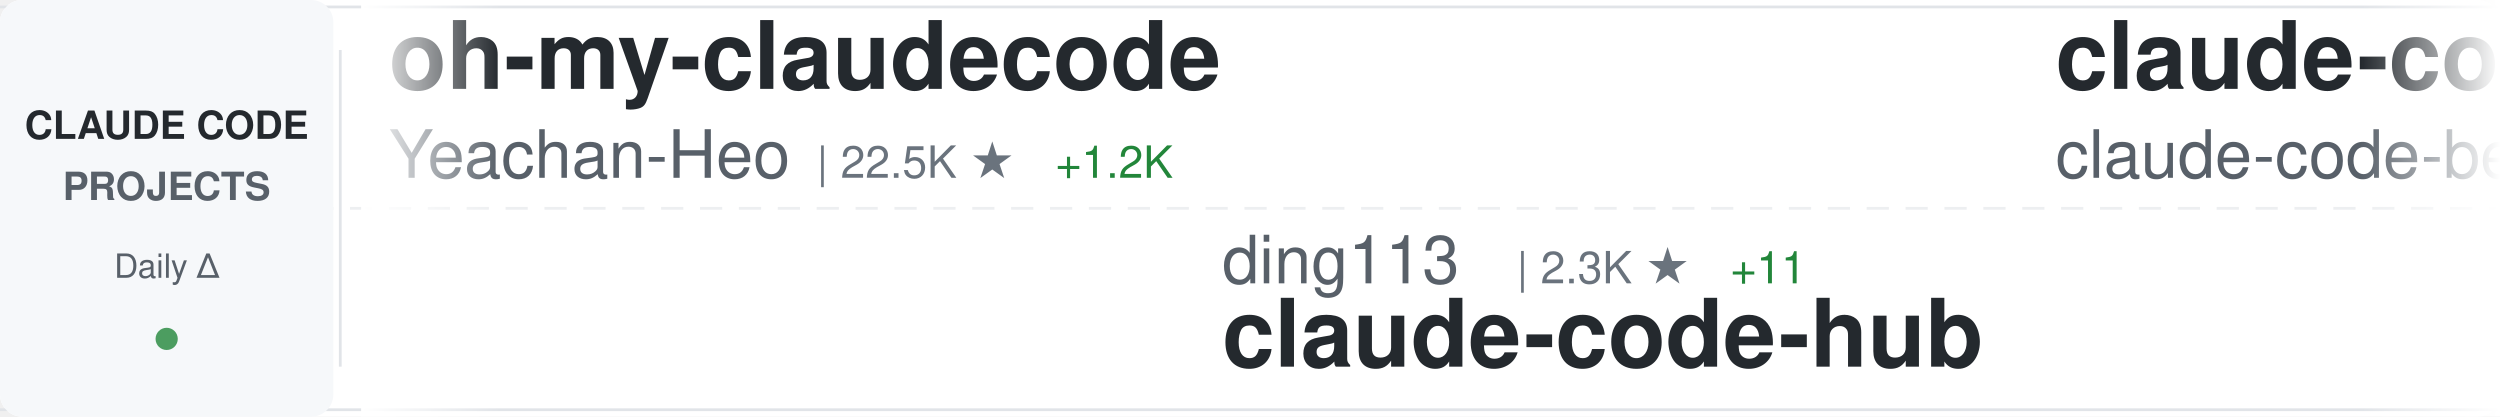
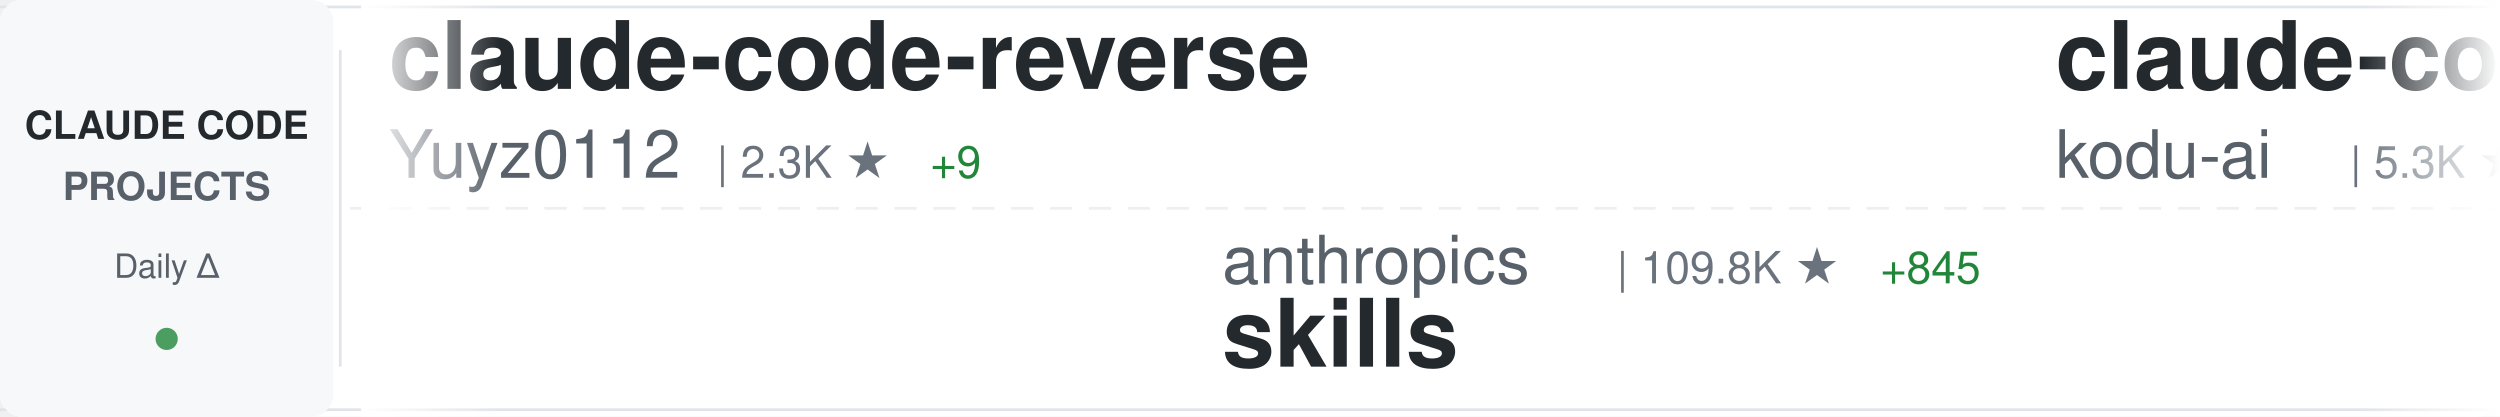
<svg xmlns="http://www.w3.org/2000/svg" width="900" height="150">
  <defs>
    <linearGradient id="awesomeLeftFade" x1="0%" y1="0%" x2="100%" y2="0%">
      <stop offset="0%" style="stop-color:#ffffff;stop-opacity:1" />
      <stop offset="100%" style="stop-color:#ffffff;stop-opacity:0" />
    </linearGradient>
    <linearGradient id="awesomeRightFade" x1="0%" y1="0%" x2="100%" y2="0%">
      <stop offset="0%" style="stop-color:#ffffff;stop-opacity:0" />
      <stop offset="100%" style="stop-color:#ffffff;stop-opacity:1" />
    </linearGradient>
  </defs>
  <rect width="900" height="150" fill="#ffffff" rx="8" />
  <rect x="0" y="2" width="900" height="1" fill="#e1e4e8" />
  <rect x="0" y="147" width="900" height="1" fill="#e1e4e8" />
  <line x1="0" y1="75" x2="900" y2="75" stroke="#e1e4e8" stroke-width="1" stroke-dasharray="8 6" opacity="0.6" />
  <rect x="0" y="0" width="120" height="150" fill="#f6f8fa" rx="8" />
  <text x="60" y="50" font-family="-apple-system, BlinkMacSystemFont, 'Segoe UI', Helvetica, Arial, sans-serif" font-size="14" font-weight="600" fill="#24292e" text-anchor="middle">CLAUDE CODE</text>
  <text x="60" y="72" font-family="-apple-system, BlinkMacSystemFont, 'Segoe UI', Helvetica, Arial, sans-serif" font-size="14" font-weight="600" fill="#586069" text-anchor="middle">PROJECTS</text>
  <text x="60" y="100" font-family="-apple-system, BlinkMacSystemFont, 'Segoe UI', Helvetica, Arial, sans-serif" font-size="12" font-weight="500" fill="#586069" text-anchor="middle">Daily Δ</text>
  <circle cx="60" cy="122" r="4" fill="#22863a" opacity="0.8" />
  <rect x="122" y="18" width="1" height="114" fill="#e1e4e8" />
  <clipPath id="awesomeTickerClip">
    <rect x="130" y="0" width="770" height="150" />
  </clipPath>
  <g clip-path="url(#awesomeTickerClip)">
    <g id="awesomeTickerItems">
      <animateTransform attributeName="transform" attributeType="XML" type="translate" from="0 0" to="-3000 0" dur="54s" repeatCount="indefinite" />
      <g transform="translate(0, 0)">
-         <text x="140" y="32" font-family="-apple-system, BlinkMacSystemFont, 'Segoe UI', Helvetica, Arial, sans-serif" font-size="34" font-weight="600" fill="#24292e">oh-my-claudecode</text>
-         <text x="140" y="64" font-family="-apple-system, BlinkMacSystemFont, 'Segoe UI', Helvetica, Arial, sans-serif" font-size="24" font-weight="400" fill="#586069">Yeachan-Heo</text>
-         <text x="294" y="64" font-family="-apple-system, BlinkMacSystemFont, 'Segoe UI', Helvetica, Arial, sans-serif" font-size="16" font-weight="500" fill="#6a737d">| 22.5K ★</text>
-         <text x="380" y="64" font-family="-apple-system, BlinkMacSystemFont, 'Segoe UI', Helvetica, Arial, sans-serif" font-size="16" font-weight="500" fill="#22863a"> +1.2K</text>
+         <text x="140" y="32" font-family="-apple-system, BlinkMacSystemFont, 'Segoe UI', Helvetica, Arial, sans-serif" font-size="34" font-weight="600" fill="#24292e">claude-code-reverse</text>
+         <text x="140" y="64" font-family="-apple-system, BlinkMacSystemFont, 'Segoe UI', Helvetica, Arial, sans-serif" font-size="24" font-weight="400" fill="#586069">Yuyz0112</text>
+         <text x="258" y="64" font-family="-apple-system, BlinkMacSystemFont, 'Segoe UI', Helvetica, Arial, sans-serif" font-size="16" font-weight="500" fill="#6a737d">| 2.3K ★</text>
+         <text x="335" y="64" font-family="-apple-system, BlinkMacSystemFont, 'Segoe UI', Helvetica, Arial, sans-serif" font-size="16" font-weight="500" fill="#22863a"> +9</text>
      </g>
      <g transform="translate(300, 0)">
-         <text x="140" y="102" font-family="-apple-system, BlinkMacSystemFont, 'Segoe UI', Helvetica, Arial, sans-serif" font-size="24" font-weight="400" fill="#586069">ding113</text>
-         <text x="246" y="102" font-family="-apple-system, BlinkMacSystemFont, 'Segoe UI', Helvetica, Arial, sans-serif" font-size="16" font-weight="500" fill="#6a737d">| 2.3K ★</text>
-         <text x="323" y="102" font-family="-apple-system, BlinkMacSystemFont, 'Segoe UI', Helvetica, Arial, sans-serif" font-size="16" font-weight="500" fill="#22863a"> +11</text>
-         <text x="140" y="132" font-family="-apple-system, BlinkMacSystemFont, 'Segoe UI', Helvetica, Arial, sans-serif" font-size="34" font-weight="600" fill="#24292e">claude-code-hub</text>
+         <text x="140" y="102" font-family="-apple-system, BlinkMacSystemFont, 'Segoe UI', Helvetica, Arial, sans-serif" font-size="24" font-weight="400" fill="#586069">anthropics</text>
+         <text x="282" y="102" font-family="-apple-system, BlinkMacSystemFont, 'Segoe UI', Helvetica, Arial, sans-serif" font-size="16" font-weight="500" fill="#6a737d">| 109.8K ★</text>
+         <text x="377" y="102" font-family="-apple-system, BlinkMacSystemFont, 'Segoe UI', Helvetica, Arial, sans-serif" font-size="16" font-weight="500" fill="#22863a"> +845</text>
+         <text x="140" y="132" font-family="-apple-system, BlinkMacSystemFont, 'Segoe UI', Helvetica, Arial, sans-serif" font-size="34" font-weight="600" fill="#24292e">skills</text>
      </g>
      <g transform="translate(600, 0)">
-         <text x="140" y="32" font-family="-apple-system, BlinkMacSystemFont, 'Segoe UI', Helvetica, Arial, sans-serif" font-size="34" font-weight="600" fill="#24292e">claude-code</text>
-         <text x="140" y="64" font-family="-apple-system, BlinkMacSystemFont, 'Segoe UI', Helvetica, Arial, sans-serif" font-size="24" font-weight="400" fill="#586069">claude-code-best</text>
-         <text x="354" y="64" font-family="-apple-system, BlinkMacSystemFont, 'Segoe UI', Helvetica, Arial, sans-serif" font-size="16" font-weight="500" fill="#6a737d">| 11.9K ★</text>
-         <text x="440" y="64" font-family="-apple-system, BlinkMacSystemFont, 'Segoe UI', Helvetica, Arial, sans-serif" font-size="16" font-weight="500" fill="#22863a"> +3.0K</text>
+         <text x="140" y="32" font-family="-apple-system, BlinkMacSystemFont, 'Segoe UI', Helvetica, Arial, sans-serif" font-size="34" font-weight="600" fill="#24292e">claude-coder</text>
+         <text x="140" y="64" font-family="-apple-system, BlinkMacSystemFont, 'Segoe UI', Helvetica, Arial, sans-serif" font-size="24" font-weight="400" fill="#586069">kodu-ai</text>
+         <text x="246" y="64" font-family="-apple-system, BlinkMacSystemFont, 'Segoe UI', Helvetica, Arial, sans-serif" font-size="16" font-weight="500" fill="#6a737d">| 5.3K ★</text>
      </g>
      <g transform="translate(900, 0)">
-         <text x="140" y="102" font-family="-apple-system, BlinkMacSystemFont, 'Segoe UI', Helvetica, Arial, sans-serif" font-size="24" font-weight="400" fill="#586069">https-deeplearning-ai</text>
-         <text x="414" y="102" font-family="-apple-system, BlinkMacSystemFont, 'Segoe UI', Helvetica, Arial, sans-serif" font-size="16" font-weight="500" fill="#6a737d">| 471 ★</text>
-         <text x="482" y="102" font-family="-apple-system, BlinkMacSystemFont, 'Segoe UI', Helvetica, Arial, sans-serif" font-size="16" font-weight="500" fill="#22863a"> +1</text>
-         <text x="140" y="132" font-family="-apple-system, BlinkMacSystemFont, 'Segoe UI', Helvetica, Arial, sans-serif" font-size="34" font-weight="600" fill="#24292e">sc-claude-code-files</text>
+         <text x="140" y="102" font-family="-apple-system, BlinkMacSystemFont, 'Segoe UI', Helvetica, Arial, sans-serif" font-size="24" font-weight="400" fill="#586069">freestylefly</text>
+         <text x="306" y="102" font-family="-apple-system, BlinkMacSystemFont, 'Segoe UI', Helvetica, Arial, sans-serif" font-size="16" font-weight="500" fill="#6a737d">| 114 ★</text>
+         <text x="374" y="102" font-family="-apple-system, BlinkMacSystemFont, 'Segoe UI', Helvetica, Arial, sans-serif" font-size="16" font-weight="500" fill="#22863a"> +4</text>
+         <text x="140" y="132" font-family="-apple-system, BlinkMacSystemFont, 'Segoe UI', Helvetica, Arial, sans-serif" font-size="34" font-weight="600" fill="#24292e">claude-code</text>
      </g>
      <g transform="translate(1200, 0)">
-         <text x="140" y="32" font-family="-apple-system, BlinkMacSystemFont, 'Segoe UI', Helvetica, Arial, sans-serif" font-size="34" font-weight="600" fill="#24292e">claude-code-cli</text>
-         <text x="140" y="64" font-family="-apple-system, BlinkMacSystemFont, 'Segoe UI', Helvetica, Arial, sans-serif" font-size="24" font-weight="400" fill="#586069">huangserva</text>
-         <text x="282" y="64" font-family="-apple-system, BlinkMacSystemFont, 'Segoe UI', Helvetica, Arial, sans-serif" font-size="16" font-weight="500" fill="#6a737d">| 474 ★</text>
-         <text x="350" y="64" font-family="-apple-system, BlinkMacSystemFont, 'Segoe UI', Helvetica, Arial, sans-serif" font-size="16" font-weight="500" fill="#22863a"> +66</text>
+         <text x="140" y="32" font-family="-apple-system, BlinkMacSystemFont, 'Segoe UI', Helvetica, Arial, sans-serif" font-size="34" font-weight="600" fill="#24292e">claude-code-hooks-master...</text>
+         <text x="140" y="64" font-family="-apple-system, BlinkMacSystemFont, 'Segoe UI', Helvetica, Arial, sans-serif" font-size="24" font-weight="400" fill="#586069">disler</text>
+         <text x="234" y="64" font-family="-apple-system, BlinkMacSystemFont, 'Segoe UI', Helvetica, Arial, sans-serif" font-size="16" font-weight="500" fill="#6a737d">| 3.5K ★</text>
+         <text x="311" y="64" font-family="-apple-system, BlinkMacSystemFont, 'Segoe UI', Helvetica, Arial, sans-serif" font-size="16" font-weight="500" fill="#22863a"> +6</text>
      </g>
      <g transform="translate(1500, 0)">
-         <text x="140" y="102" font-family="-apple-system, BlinkMacSystemFont, 'Segoe UI', Helvetica, Arial, sans-serif" font-size="24" font-weight="400" fill="#586069">tanbiralam</text>
-         <text x="282" y="102" font-family="-apple-system, BlinkMacSystemFont, 'Segoe UI', Helvetica, Arial, sans-serif" font-size="16" font-weight="500" fill="#6a737d">| 1.0K ★</text>
-         <text x="359" y="102" font-family="-apple-system, BlinkMacSystemFont, 'Segoe UI', Helvetica, Arial, sans-serif" font-size="16" font-weight="500" fill="#22863a"> +286</text>
-         <text x="140" y="132" font-family="-apple-system, BlinkMacSystemFont, 'Segoe UI', Helvetica, Arial, sans-serif" font-size="34" font-weight="600" fill="#24292e">claude-code</text>
+         <text x="140" y="102" font-family="-apple-system, BlinkMacSystemFont, 'Segoe UI', Helvetica, Arial, sans-serif" font-size="24" font-weight="400" fill="#586069">ChrisWiles</text>
+         <text x="282" y="102" font-family="-apple-system, BlinkMacSystemFont, 'Segoe UI', Helvetica, Arial, sans-serif" font-size="16" font-weight="500" fill="#6a737d">| 5.7K ★</text>
+         <text x="359" y="102" font-family="-apple-system, BlinkMacSystemFont, 'Segoe UI', Helvetica, Arial, sans-serif" font-size="16" font-weight="500" fill="#22863a"> +17</text>
+         <text x="140" y="132" font-family="-apple-system, BlinkMacSystemFont, 'Segoe UI', Helvetica, Arial, sans-serif" font-size="34" font-weight="600" fill="#24292e">claude-code-showcase</text>
      </g>
      <g transform="translate(1800, 0)">
-         <text x="140" y="32" font-family="-apple-system, BlinkMacSystemFont, 'Segoe UI', Helvetica, Arial, sans-serif" font-size="34" font-weight="600" fill="#24292e">Claude-Code-Usage-Monito...</text>
-         <text x="140" y="64" font-family="-apple-system, BlinkMacSystemFont, 'Segoe UI', Helvetica, Arial, sans-serif" font-size="24" font-weight="400" fill="#586069">Maciek-roboblog</text>
-         <text x="342" y="64" font-family="-apple-system, BlinkMacSystemFont, 'Segoe UI', Helvetica, Arial, sans-serif" font-size="16" font-weight="500" fill="#6a737d">| 7.3K ★</text>
-         <text x="419" y="64" font-family="-apple-system, BlinkMacSystemFont, 'Segoe UI', Helvetica, Arial, sans-serif" font-size="16" font-weight="500" fill="#22863a"> +32</text>
+         <text x="140" y="32" font-family="-apple-system, BlinkMacSystemFont, 'Segoe UI', Helvetica, Arial, sans-serif" font-size="34" font-weight="600" fill="#24292e">claude-code</text>
+         <text x="140" y="64" font-family="-apple-system, BlinkMacSystemFont, 'Segoe UI', Helvetica, Arial, sans-serif" font-size="24" font-weight="400" fill="#586069">isboyjc</text>
+         <text x="246" y="64" font-family="-apple-system, BlinkMacSystemFont, 'Segoe UI', Helvetica, Arial, sans-serif" font-size="16" font-weight="500" fill="#6a737d">| 114 ★</text>
+         <text x="314" y="64" font-family="-apple-system, BlinkMacSystemFont, 'Segoe UI', Helvetica, Arial, sans-serif" font-size="16" font-weight="500" fill="#22863a"> +18</text>
      </g>
      <g transform="translate(2100, 0)">
-         <text x="140" y="102" font-family="-apple-system, BlinkMacSystemFont, 'Segoe UI', Helvetica, Arial, sans-serif" font-size="24" font-weight="400" fill="#586069">anthropics</text>
-         <text x="282" y="102" font-family="-apple-system, BlinkMacSystemFont, 'Segoe UI', Helvetica, Arial, sans-serif" font-size="16" font-weight="500" fill="#6a737d">| 4.1K ★</text>
-         <text x="359" y="102" font-family="-apple-system, BlinkMacSystemFont, 'Segoe UI', Helvetica, Arial, sans-serif" font-size="16" font-weight="500" fill="#22863a"> +8</text>
-         <text x="140" y="132" font-family="-apple-system, BlinkMacSystemFont, 'Segoe UI', Helvetica, Arial, sans-serif" font-size="34" font-weight="600" fill="#24292e">claude-code-security-rev...</text>
+         <text x="140" y="102" font-family="-apple-system, BlinkMacSystemFont, 'Segoe UI', Helvetica, Arial, sans-serif" font-size="24" font-weight="400" fill="#586069">FlorianBruniaux</text>
+         <text x="342" y="102" font-family="-apple-system, BlinkMacSystemFont, 'Segoe UI', Helvetica, Arial, sans-serif" font-size="16" font-weight="500" fill="#6a737d">| 2.8K ★</text>
+         <text x="419" y="102" font-family="-apple-system, BlinkMacSystemFont, 'Segoe UI', Helvetica, Arial, sans-serif" font-size="16" font-weight="500" fill="#22863a"> +63</text>
+         <text x="140" y="132" font-family="-apple-system, BlinkMacSystemFont, 'Segoe UI', Helvetica, Arial, sans-serif" font-size="34" font-weight="600" fill="#24292e">claude-code-ultimate-gui...</text>
      </g>
      <g transform="translate(2400, 0)">
-         <text x="140" y="32" font-family="-apple-system, BlinkMacSystemFont, 'Segoe UI', Helvetica, Arial, sans-serif" font-size="34" font-weight="600" fill="#24292e">claude-code-guide</text>
-         <text x="140" y="64" font-family="-apple-system, BlinkMacSystemFont, 'Segoe UI', Helvetica, Arial, sans-serif" font-size="24" font-weight="400" fill="#586069">Cranot</text>
-         <text x="234" y="64" font-family="-apple-system, BlinkMacSystemFont, 'Segoe UI', Helvetica, Arial, sans-serif" font-size="16" font-weight="500" fill="#6a737d">| 2.6K ★</text>
-         <text x="311" y="64" font-family="-apple-system, BlinkMacSystemFont, 'Segoe UI', Helvetica, Arial, sans-serif" font-size="16" font-weight="500" fill="#22863a"> +9</text>
+         <text x="140" y="32" font-family="-apple-system, BlinkMacSystemFont, 'Segoe UI', Helvetica, Arial, sans-serif" font-size="34" font-weight="600" fill="#24292e">claude-code-settings</text>
+         <text x="140" y="64" font-family="-apple-system, BlinkMacSystemFont, 'Segoe UI', Helvetica, Arial, sans-serif" font-size="24" font-weight="400" fill="#586069">feiskyer</text>
+         <text x="258" y="64" font-family="-apple-system, BlinkMacSystemFont, 'Segoe UI', Helvetica, Arial, sans-serif" font-size="16" font-weight="500" fill="#6a737d">| 1.4K ★</text>
+         <text x="335" y="64" font-family="-apple-system, BlinkMacSystemFont, 'Segoe UI', Helvetica, Arial, sans-serif" font-size="16" font-weight="500" fill="#22863a"> +3</text>
      </g>
      <g transform="translate(2700, 0)">
-         <text x="140" y="102" font-family="-apple-system, BlinkMacSystemFont, 'Segoe UI', Helvetica, Arial, sans-serif" font-size="24" font-weight="400" fill="#586069">router-for-me</text>
-         <text x="318" y="102" font-family="-apple-system, BlinkMacSystemFont, 'Segoe UI', Helvetica, Arial, sans-serif" font-size="16" font-weight="500" fill="#6a737d">| 22.5K ★</text>
-         <text x="404" y="102" font-family="-apple-system, BlinkMacSystemFont, 'Segoe UI', Helvetica, Arial, sans-serif" font-size="16" font-weight="500" fill="#22863a"> +379</text>
-         <text x="140" y="132" font-family="-apple-system, BlinkMacSystemFont, 'Segoe UI', Helvetica, Arial, sans-serif" font-size="34" font-weight="600" fill="#24292e">CLIProxyAPI</text>
+         <text x="140" y="102" font-family="-apple-system, BlinkMacSystemFont, 'Segoe UI', Helvetica, Arial, sans-serif" font-size="24" font-weight="400" fill="#586069">1rgs</text>
+         <text x="210" y="102" font-family="-apple-system, BlinkMacSystemFont, 'Segoe UI', Helvetica, Arial, sans-serif" font-size="16" font-weight="500" fill="#6a737d">| 3.4K ★</text>
+         <text x="287" y="102" font-family="-apple-system, BlinkMacSystemFont, 'Segoe UI', Helvetica, Arial, sans-serif" font-size="16" font-weight="500" fill="#22863a"> +3</text>
+         <text x="140" y="132" font-family="-apple-system, BlinkMacSystemFont, 'Segoe UI', Helvetica, Arial, sans-serif" font-size="34" font-weight="600" fill="#24292e">claude-code-proxy</text>
      </g>
      <g transform="translate(3000, 0)">
-         <text x="140" y="32" font-family="-apple-system, BlinkMacSystemFont, 'Segoe UI', Helvetica, Arial, sans-serif" font-size="34" font-weight="600" fill="#24292e">oh-my-claudecode</text>
-         <text x="140" y="64" font-family="-apple-system, BlinkMacSystemFont, 'Segoe UI', Helvetica, Arial, sans-serif" font-size="24" font-weight="400" fill="#586069">Yeachan-Heo</text>
-         <text x="294" y="64" font-family="-apple-system, BlinkMacSystemFont, 'Segoe UI', Helvetica, Arial, sans-serif" font-size="16" font-weight="500" fill="#6a737d">| 22.5K ★</text>
-         <text x="380" y="64" font-family="-apple-system, BlinkMacSystemFont, 'Segoe UI', Helvetica, Arial, sans-serif" font-size="16" font-weight="500" fill="#22863a"> +1.2K</text>
+         <text x="140" y="32" font-family="-apple-system, BlinkMacSystemFont, 'Segoe UI', Helvetica, Arial, sans-serif" font-size="34" font-weight="600" fill="#24292e">claude-code-reverse</text>
+         <text x="140" y="64" font-family="-apple-system, BlinkMacSystemFont, 'Segoe UI', Helvetica, Arial, sans-serif" font-size="24" font-weight="400" fill="#586069">Yuyz0112</text>
+         <text x="258" y="64" font-family="-apple-system, BlinkMacSystemFont, 'Segoe UI', Helvetica, Arial, sans-serif" font-size="16" font-weight="500" fill="#6a737d">| 2.3K ★</text>
+         <text x="335" y="64" font-family="-apple-system, BlinkMacSystemFont, 'Segoe UI', Helvetica, Arial, sans-serif" font-size="16" font-weight="500" fill="#22863a"> +9</text>
      </g>
      <g transform="translate(3300, 0)">
-         <text x="140" y="102" font-family="-apple-system, BlinkMacSystemFont, 'Segoe UI', Helvetica, Arial, sans-serif" font-size="24" font-weight="400" fill="#586069">ding113</text>
-         <text x="246" y="102" font-family="-apple-system, BlinkMacSystemFont, 'Segoe UI', Helvetica, Arial, sans-serif" font-size="16" font-weight="500" fill="#6a737d">| 2.3K ★</text>
-         <text x="323" y="102" font-family="-apple-system, BlinkMacSystemFont, 'Segoe UI', Helvetica, Arial, sans-serif" font-size="16" font-weight="500" fill="#22863a"> +11</text>
-         <text x="140" y="132" font-family="-apple-system, BlinkMacSystemFont, 'Segoe UI', Helvetica, Arial, sans-serif" font-size="34" font-weight="600" fill="#24292e">claude-code-hub</text>
+         <text x="140" y="102" font-family="-apple-system, BlinkMacSystemFont, 'Segoe UI', Helvetica, Arial, sans-serif" font-size="24" font-weight="400" fill="#586069">anthropics</text>
+         <text x="282" y="102" font-family="-apple-system, BlinkMacSystemFont, 'Segoe UI', Helvetica, Arial, sans-serif" font-size="16" font-weight="500" fill="#6a737d">| 109.8K ★</text>
+         <text x="377" y="102" font-family="-apple-system, BlinkMacSystemFont, 'Segoe UI', Helvetica, Arial, sans-serif" font-size="16" font-weight="500" fill="#22863a"> +845</text>
+         <text x="140" y="132" font-family="-apple-system, BlinkMacSystemFont, 'Segoe UI', Helvetica, Arial, sans-serif" font-size="34" font-weight="600" fill="#24292e">skills</text>
      </g>
      <g transform="translate(3600, 0)">
-         <text x="140" y="32" font-family="-apple-system, BlinkMacSystemFont, 'Segoe UI', Helvetica, Arial, sans-serif" font-size="34" font-weight="600" fill="#24292e">claude-code</text>
-         <text x="140" y="64" font-family="-apple-system, BlinkMacSystemFont, 'Segoe UI', Helvetica, Arial, sans-serif" font-size="24" font-weight="400" fill="#586069">claude-code-best</text>
-         <text x="354" y="64" font-family="-apple-system, BlinkMacSystemFont, 'Segoe UI', Helvetica, Arial, sans-serif" font-size="16" font-weight="500" fill="#6a737d">| 11.9K ★</text>
-         <text x="440" y="64" font-family="-apple-system, BlinkMacSystemFont, 'Segoe UI', Helvetica, Arial, sans-serif" font-size="16" font-weight="500" fill="#22863a"> +3.0K</text>
+         <text x="140" y="32" font-family="-apple-system, BlinkMacSystemFont, 'Segoe UI', Helvetica, Arial, sans-serif" font-size="34" font-weight="600" fill="#24292e">claude-coder</text>
+         <text x="140" y="64" font-family="-apple-system, BlinkMacSystemFont, 'Segoe UI', Helvetica, Arial, sans-serif" font-size="24" font-weight="400" fill="#586069">kodu-ai</text>
+         <text x="246" y="64" font-family="-apple-system, BlinkMacSystemFont, 'Segoe UI', Helvetica, Arial, sans-serif" font-size="16" font-weight="500" fill="#6a737d">| 5.3K ★</text>
      </g>
      <g transform="translate(3900, 0)">
-         <text x="140" y="102" font-family="-apple-system, BlinkMacSystemFont, 'Segoe UI', Helvetica, Arial, sans-serif" font-size="24" font-weight="400" fill="#586069">https-deeplearning-ai</text>
-         <text x="414" y="102" font-family="-apple-system, BlinkMacSystemFont, 'Segoe UI', Helvetica, Arial, sans-serif" font-size="16" font-weight="500" fill="#6a737d">| 471 ★</text>
-         <text x="482" y="102" font-family="-apple-system, BlinkMacSystemFont, 'Segoe UI', Helvetica, Arial, sans-serif" font-size="16" font-weight="500" fill="#22863a"> +1</text>
-         <text x="140" y="132" font-family="-apple-system, BlinkMacSystemFont, 'Segoe UI', Helvetica, Arial, sans-serif" font-size="34" font-weight="600" fill="#24292e">sc-claude-code-files</text>
+         <text x="140" y="102" font-family="-apple-system, BlinkMacSystemFont, 'Segoe UI', Helvetica, Arial, sans-serif" font-size="24" font-weight="400" fill="#586069">freestylefly</text>
+         <text x="306" y="102" font-family="-apple-system, BlinkMacSystemFont, 'Segoe UI', Helvetica, Arial, sans-serif" font-size="16" font-weight="500" fill="#6a737d">| 114 ★</text>
+         <text x="374" y="102" font-family="-apple-system, BlinkMacSystemFont, 'Segoe UI', Helvetica, Arial, sans-serif" font-size="16" font-weight="500" fill="#22863a"> +4</text>
+         <text x="140" y="132" font-family="-apple-system, BlinkMacSystemFont, 'Segoe UI', Helvetica, Arial, sans-serif" font-size="34" font-weight="600" fill="#24292e">claude-code</text>
      </g>
    </g>
  </g>
  <rect x="130" y="0" width="50" height="150" fill="url(#awesomeLeftFade)" />
  <rect x="850" y="0" width="50" height="150" fill="url(#awesomeRightFade)" />
</svg>
